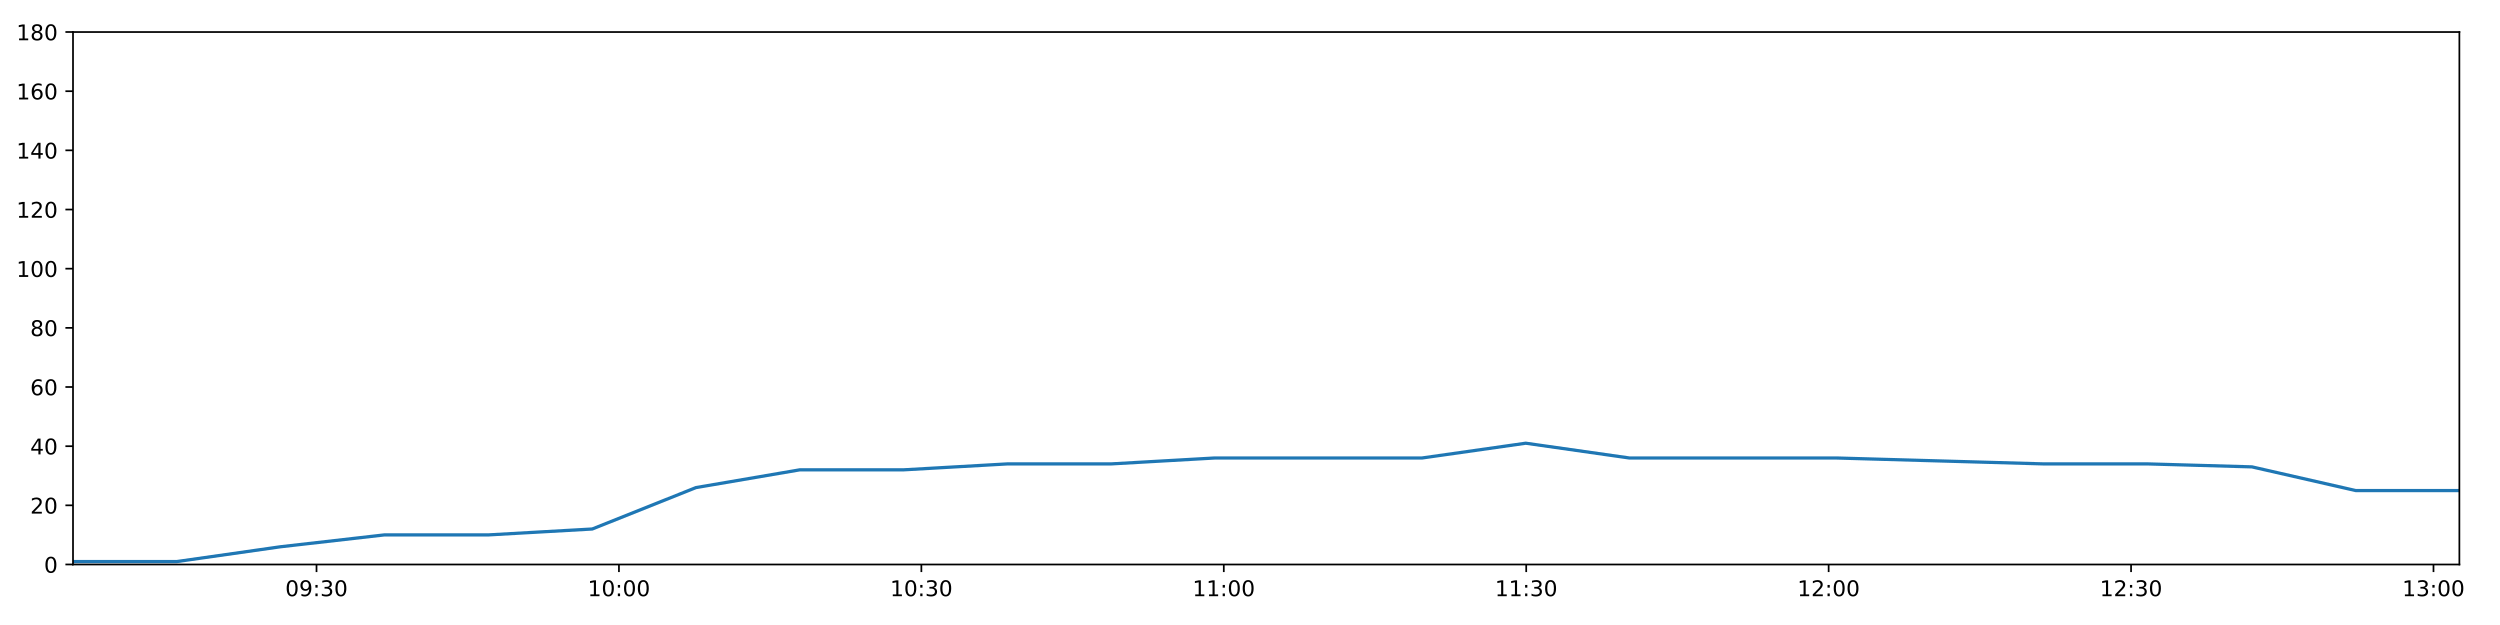
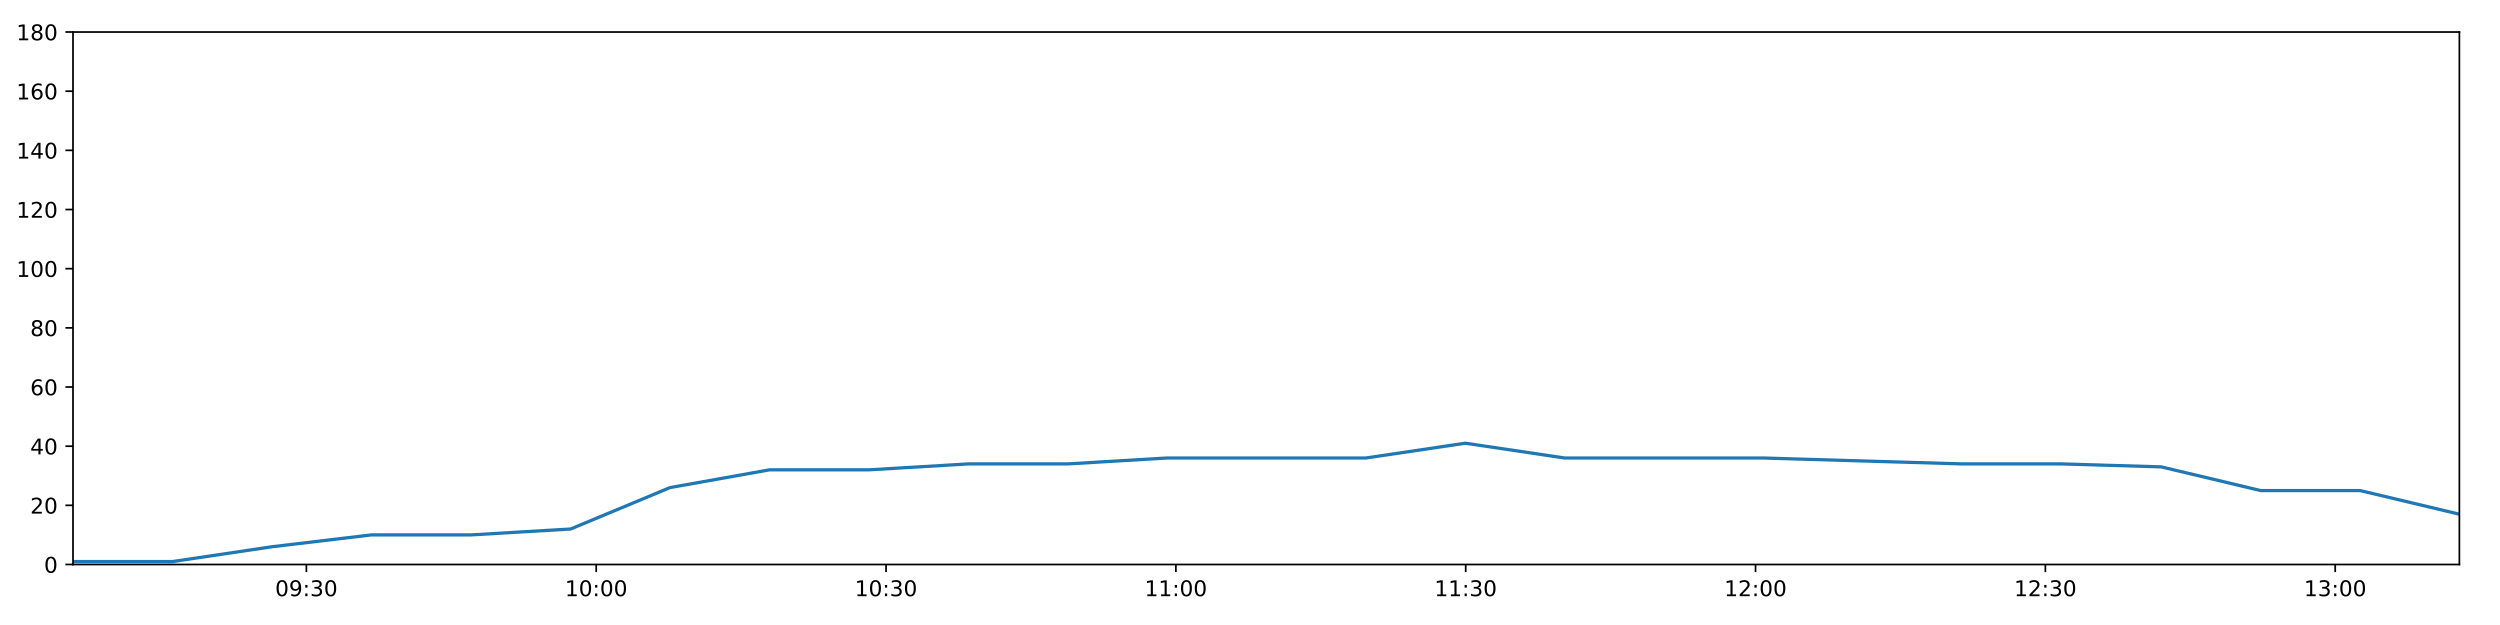
<svg xmlns="http://www.w3.org/2000/svg" xmlns:xlink="http://www.w3.org/1999/xlink" height="288pt" version="1.1" viewBox="0 0 1152 288" width="1152pt">
  <defs>
    <style type="text/css">
*{stroke-linecap:butt;stroke-linejoin:round;}
  </style>
  </defs>
  <g id="figure_1">
    <g id="patch_1">
      <path d="M 0 288  L 1152 288  L 1152 0  L 0 0  z " style="fill:#ffffff;" />
    </g>
    <g id="axes_1">
      <g id="patch_2">
        <path d="M 33.64 260.12  L 1133.28 260.12  L 1133.28 14.76  L 33.64 14.76  z " style="fill:#ffffff;" />
      </g>
      <g id="matplotlib.axis_1">
        <g id="xtick_1">
          <g id="line2d_1">
            <defs>
-               <path d="M 0 0  L 0 3.5  " id="me44101cf51" style="stroke:#000000;stroke-width:0.8;" />
-             </defs>
-             <g>
-               <use style="stroke:#000000;stroke-width:0.8;" x="145.851" xlink:href="#me44101cf51" y="260.12" />
+               <path d="M 0 0  L 0 3.5  " id="m5e26b3c976" style="stroke:#000000;stroke-width:0.8;" />
+             </defs>
+             <g>
+               <use style="stroke:#000000;stroke-width:0.8;" x="141.179" xlink:href="#m5e26b3c976" y="260.12" />
            </g>
          </g>
          <g id="text_1">
            <defs>
              <path d="M 31.781 66.406  Q 24.172 66.406 20.328 58.906  Q 16.5 51.422 16.5 36.375  Q 16.5 21.391 20.328 13.891  Q 24.172 6.391 31.781 6.391  Q 39.453 6.391 43.281 13.891  Q 47.125 21.391 47.125 36.375  Q 47.125 51.422 43.281 58.906  Q 39.453 66.406 31.781 66.406  z M 31.781 74.219  Q 44.047 74.219 50.516 64.516  Q 56.984 54.828 56.984 36.375  Q 56.984 17.969 50.516 8.266  Q 44.047 -1.422 31.781 -1.422  Q 19.531 -1.422 13.062 8.266  Q 6.594 17.969 6.594 36.375  Q 6.594 54.828 13.062 64.516  Q 19.531 74.219 31.781 74.219  z " id="DejaVuSans-48" />
              <path d="M 10.984 1.516  L 10.984 10.5  Q 14.703 8.734 18.5 7.812  Q 22.312 6.891 25.984 6.891  Q 35.75 6.891 40.891 13.453  Q 46.047 20.016 46.781 33.406  Q 43.953 29.203 39.594 26.953  Q 35.25 24.703 29.984 24.703  Q 19.047 24.703 12.672 31.312  Q 6.297 37.938 6.297 49.422  Q 6.297 60.641 12.938 67.422  Q 19.578 74.219 30.609 74.219  Q 43.266 74.219 49.922 64.516  Q 56.594 54.828 56.594 36.375  Q 56.594 19.141 48.406 8.859  Q 40.234 -1.422 26.422 -1.422  Q 22.703 -1.422 18.891 -0.688  Q 15.094 0.047 10.984 1.516  z M 30.609 32.422  Q 37.25 32.422 41.125 36.953  Q 45.016 41.5 45.016 49.422  Q 45.016 57.281 41.125 61.844  Q 37.25 66.406 30.609 66.406  Q 23.969 66.406 20.094 61.844  Q 16.219 57.281 16.219 49.422  Q 16.219 41.5 20.094 36.953  Q 23.969 32.422 30.609 32.422  z " id="DejaVuSans-57" />
              <path d="M 11.719 12.406  L 22.016 12.406  L 22.016 0  L 11.719 0  z M 11.719 51.703  L 22.016 51.703  L 22.016 39.312  L 11.719 39.312  z " id="DejaVuSans-58" />
              <path d="M 40.578 39.312  Q 47.656 37.797 51.625 33  Q 55.609 28.219 55.609 21.188  Q 55.609 10.406 48.188 4.484  Q 40.766 -1.422 27.094 -1.422  Q 22.516 -1.422 17.656 -0.516  Q 12.797 0.391 7.625 2.203  L 7.625 11.719  Q 11.719 9.328 16.594 8.109  Q 21.484 6.891 26.812 6.891  Q 36.078 6.891 40.938 10.547  Q 45.797 14.203 45.797 21.188  Q 45.797 27.641 41.281 31.266  Q 36.766 34.906 28.719 34.906  L 20.219 34.906  L 20.219 43.016  L 29.109 43.016  Q 36.375 43.016 40.234 45.922  Q 44.094 48.828 44.094 54.297  Q 44.094 59.906 40.109 62.906  Q 36.141 65.922 28.719 65.922  Q 24.656 65.922 20.016 65.031  Q 15.375 64.156 9.812 62.312  L 9.812 71.094  Q 15.438 72.656 20.344 73.438  Q 25.25 74.219 29.594 74.219  Q 40.828 74.219 47.359 69.109  Q 53.906 64.016 53.906 55.328  Q 53.906 49.266 50.438 45.094  Q 46.969 40.922 40.578 39.312  z " id="DejaVuSans-51" />
            </defs>
-             <g transform="translate(131.4416 274.7184)scale(0.1 -0.1)">
+             <g transform="translate(126.7694 274.7184)scale(0.1 -0.1)">
              <use xlink:href="#DejaVuSans-48" />
              <use x="63.623" xlink:href="#DejaVuSans-57" />
              <use x="127.246" xlink:href="#DejaVuSans-58" />
              <use x="160.938" xlink:href="#DejaVuSans-51" />
              <use x="224.561" xlink:href="#DejaVuSans-48" />
            </g>
          </g>
        </g>
        <g id="xtick_2">
          <g id="line2d_2">
            <g>
-               <use style="stroke:#000000;stroke-width:0.8;" x="285.208" xlink:href="#me44101cf51" y="260.12" />
+               <use style="stroke:#000000;stroke-width:0.8;" x="274.734" xlink:href="#m5e26b3c976" y="260.12" />
            </g>
          </g>
          <g id="text_2">
            <defs>
              <path d="M 12.406 8.297  L 28.516 8.297  L 28.516 63.922  L 10.984 60.406  L 10.984 69.391  L 28.422 72.906  L 38.281 72.906  L 38.281 8.297  L 54.391 8.297  L 54.391 0  L 12.406 0  z " id="DejaVuSans-49" />
            </defs>
-             <g transform="translate(270.7989 274.7184)scale(0.1 -0.1)">
+             <g transform="translate(260.3242 274.7184)scale(0.1 -0.1)">
              <use xlink:href="#DejaVuSans-49" />
              <use x="63.623" xlink:href="#DejaVuSans-48" />
              <use x="127.246" xlink:href="#DejaVuSans-58" />
              <use x="160.938" xlink:href="#DejaVuSans-48" />
              <use x="224.561" xlink:href="#DejaVuSans-48" />
            </g>
          </g>
        </g>
        <g id="xtick_3">
          <g id="line2d_3">
            <g>
-               <use style="stroke:#000000;stroke-width:0.8;" x="424.566" xlink:href="#me44101cf51" y="260.12" />
+               <use style="stroke:#000000;stroke-width:0.8;" x="408.288" xlink:href="#m5e26b3c976" y="260.12" />
            </g>
          </g>
          <g id="text_3">
-             <g transform="translate(410.1561 274.7184)scale(0.1 -0.1)">
+             <g transform="translate(393.8789 274.7184)scale(0.1 -0.1)">
              <use xlink:href="#DejaVuSans-49" />
              <use x="63.623" xlink:href="#DejaVuSans-48" />
              <use x="127.246" xlink:href="#DejaVuSans-58" />
              <use x="160.938" xlink:href="#DejaVuSans-51" />
              <use x="224.561" xlink:href="#DejaVuSans-48" />
            </g>
          </g>
        </g>
        <g id="xtick_4">
          <g id="line2d_4">
            <g>
-               <use style="stroke:#000000;stroke-width:0.8;" x="563.923" xlink:href="#me44101cf51" y="260.12" />
+               <use style="stroke:#000000;stroke-width:0.8;" x="541.843" xlink:href="#m5e26b3c976" y="260.12" />
            </g>
          </g>
          <g id="text_4">
-             <g transform="translate(549.5134 274.7184)scale(0.1 -0.1)">
+             <g transform="translate(527.4337 274.7184)scale(0.1 -0.1)">
              <use xlink:href="#DejaVuSans-49" />
              <use x="63.623" xlink:href="#DejaVuSans-49" />
              <use x="127.246" xlink:href="#DejaVuSans-58" />
              <use x="160.938" xlink:href="#DejaVuSans-48" />
              <use x="224.561" xlink:href="#DejaVuSans-48" />
            </g>
          </g>
        </g>
        <g id="xtick_5">
          <g id="line2d_5">
            <g>
-               <use style="stroke:#000000;stroke-width:0.8;" x="703.28" xlink:href="#me44101cf51" y="260.12" />
+               <use style="stroke:#000000;stroke-width:0.8;" x="675.398" xlink:href="#m5e26b3c976" y="260.12" />
            </g>
          </g>
          <g id="text_5">
-             <g transform="translate(688.8707 274.7184)scale(0.1 -0.1)">
+             <g transform="translate(660.9885 274.7184)scale(0.1 -0.1)">
              <use xlink:href="#DejaVuSans-49" />
              <use x="63.623" xlink:href="#DejaVuSans-49" />
              <use x="127.246" xlink:href="#DejaVuSans-58" />
              <use x="160.938" xlink:href="#DejaVuSans-51" />
              <use x="224.561" xlink:href="#DejaVuSans-48" />
            </g>
          </g>
        </g>
        <g id="xtick_6">
          <g id="line2d_6">
            <g>
-               <use style="stroke:#000000;stroke-width:0.8;" x="842.637" xlink:href="#me44101cf51" y="260.12" />
+               <use style="stroke:#000000;stroke-width:0.8;" x="808.953" xlink:href="#m5e26b3c976" y="260.12" />
            </g>
          </g>
          <g id="text_6">
            <defs>
              <path d="M 19.188 8.297  L 53.609 8.297  L 53.609 0  L 7.328 0  L 7.328 8.297  Q 12.938 14.109 22.625 23.891  Q 32.328 33.688 34.812 36.531  Q 39.547 41.844 41.422 45.531  Q 43.312 49.219 43.312 52.781  Q 43.312 58.594 39.234 62.25  Q 35.156 65.922 28.609 65.922  Q 23.969 65.922 18.812 64.312  Q 13.672 62.703 7.812 59.422  L 7.812 69.391  Q 13.766 71.781 18.938 73  Q 24.125 74.219 28.422 74.219  Q 39.75 74.219 46.484 68.547  Q 53.219 62.891 53.219 53.422  Q 53.219 48.922 51.531 44.891  Q 49.859 40.875 45.406 35.406  Q 44.188 33.984 37.641 27.219  Q 31.109 20.453 19.188 8.297  z " id="DejaVuSans-50" />
            </defs>
-             <g transform="translate(828.2279 274.7184)scale(0.1 -0.1)">
+             <g transform="translate(794.5432 274.7184)scale(0.1 -0.1)">
              <use xlink:href="#DejaVuSans-49" />
              <use x="63.623" xlink:href="#DejaVuSans-50" />
              <use x="127.246" xlink:href="#DejaVuSans-58" />
              <use x="160.938" xlink:href="#DejaVuSans-48" />
              <use x="224.561" xlink:href="#DejaVuSans-48" />
            </g>
          </g>
        </g>
        <g id="xtick_7">
          <g id="line2d_7">
            <g>
-               <use style="stroke:#000000;stroke-width:0.8;" x="981.995" xlink:href="#me44101cf51" y="260.12" />
+               <use style="stroke:#000000;stroke-width:0.8;" x="942.507" xlink:href="#m5e26b3c976" y="260.12" />
            </g>
          </g>
          <g id="text_7">
-             <g transform="translate(967.5852 274.7184)scale(0.1 -0.1)">
+             <g transform="translate(928.098 274.7184)scale(0.1 -0.1)">
              <use xlink:href="#DejaVuSans-49" />
              <use x="63.623" xlink:href="#DejaVuSans-50" />
              <use x="127.246" xlink:href="#DejaVuSans-58" />
              <use x="160.938" xlink:href="#DejaVuSans-51" />
              <use x="224.561" xlink:href="#DejaVuSans-48" />
            </g>
          </g>
        </g>
        <g id="xtick_8">
          <g id="line2d_8">
            <g>
-               <use style="stroke:#000000;stroke-width:0.8;" x="1121.352" xlink:href="#me44101cf51" y="260.12" />
+               <use style="stroke:#000000;stroke-width:0.8;" x="1076.062" xlink:href="#m5e26b3c976" y="260.12" />
            </g>
          </g>
          <g id="text_8">
-             <g transform="translate(1106.942 274.7184)scale(0.1 -0.1)">
+             <g transform="translate(1061.653 274.7184)scale(0.1 -0.1)">
              <use xlink:href="#DejaVuSans-49" />
              <use x="63.623" xlink:href="#DejaVuSans-51" />
              <use x="127.246" xlink:href="#DejaVuSans-58" />
              <use x="160.938" xlink:href="#DejaVuSans-48" />
              <use x="224.561" xlink:href="#DejaVuSans-48" />
            </g>
          </g>
        </g>
      </g>
      <g id="matplotlib.axis_2">
        <g id="ytick_1">
          <g id="line2d_9">
            <defs>
-               <path d="M 0 0  L -3.5 0  " id="m3c7b741c6a" style="stroke:#000000;stroke-width:0.8;" />
-             </defs>
-             <g>
-               <use style="stroke:#000000;stroke-width:0.8;" x="33.64" xlink:href="#m3c7b741c6a" y="260.12" />
+               <path d="M 0 0  L -3.5 0  " id="mfbc6dfbad9" style="stroke:#000000;stroke-width:0.8;" />
+             </defs>
+             <g>
+               <use style="stroke:#000000;stroke-width:0.8;" x="33.64" xlink:href="#mfbc6dfbad9" y="260.12" />
            </g>
          </g>
          <g id="text_9">
            <g transform="translate(20.2775 263.9192)scale(0.1 -0.1)">
              <use xlink:href="#DejaVuSans-48" />
            </g>
          </g>
        </g>
        <g id="ytick_2">
          <g id="line2d_10">
            <g>
-               <use style="stroke:#000000;stroke-width:0.8;" x="33.64" xlink:href="#m3c7b741c6a" y="232.858" />
+               <use style="stroke:#000000;stroke-width:0.8;" x="33.64" xlink:href="#mfbc6dfbad9" y="232.858" />
            </g>
          </g>
          <g id="text_10">
            <g transform="translate(13.915 236.657)scale(0.1 -0.1)">
              <use xlink:href="#DejaVuSans-50" />
              <use x="63.623" xlink:href="#DejaVuSans-48" />
            </g>
          </g>
        </g>
        <g id="ytick_3">
          <g id="line2d_11">
            <g>
-               <use style="stroke:#000000;stroke-width:0.8;" x="33.64" xlink:href="#m3c7b741c6a" y="205.596" />
+               <use style="stroke:#000000;stroke-width:0.8;" x="33.64" xlink:href="#mfbc6dfbad9" y="205.596" />
            </g>
          </g>
          <g id="text_11">
            <defs>
              <path d="M 37.797 64.312  L 12.891 25.391  L 37.797 25.391  z M 35.203 72.906  L 47.609 72.906  L 47.609 25.391  L 58.016 25.391  L 58.016 17.188  L 47.609 17.188  L 47.609 0  L 37.797 0  L 37.797 17.188  L 4.891 17.188  L 4.891 26.703  z " id="DejaVuSans-52" />
            </defs>
            <g transform="translate(13.915 209.3948)scale(0.1 -0.1)">
              <use xlink:href="#DejaVuSans-52" />
              <use x="63.623" xlink:href="#DejaVuSans-48" />
            </g>
          </g>
        </g>
        <g id="ytick_4">
          <g id="line2d_12">
            <g>
-               <use style="stroke:#000000;stroke-width:0.8;" x="33.64" xlink:href="#m3c7b741c6a" y="178.333" />
+               <use style="stroke:#000000;stroke-width:0.8;" x="33.64" xlink:href="#mfbc6dfbad9" y="178.333" />
            </g>
          </g>
          <g id="text_12">
            <defs>
              <path d="M 33.016 40.375  Q 26.375 40.375 22.484 35.828  Q 18.609 31.297 18.609 23.391  Q 18.609 15.531 22.484 10.953  Q 26.375 6.391 33.016 6.391  Q 39.656 6.391 43.531 10.953  Q 47.406 15.531 47.406 23.391  Q 47.406 31.297 43.531 35.828  Q 39.656 40.375 33.016 40.375  z M 52.594 71.297  L 52.594 62.312  Q 48.875 64.062 45.094 64.984  Q 41.312 65.922 37.594 65.922  Q 27.828 65.922 22.672 59.328  Q 17.531 52.734 16.797 39.406  Q 19.672 43.656 24.016 45.922  Q 28.375 48.188 33.594 48.188  Q 44.578 48.188 50.953 41.516  Q 57.328 34.859 57.328 23.391  Q 57.328 12.156 50.688 5.359  Q 44.047 -1.422 33.016 -1.422  Q 20.359 -1.422 13.672 8.266  Q 6.984 17.969 6.984 36.375  Q 6.984 53.656 15.188 63.938  Q 23.391 74.219 37.203 74.219  Q 40.922 74.219 44.703 73.484  Q 48.484 72.75 52.594 71.297  z " id="DejaVuSans-54" />
            </defs>
            <g transform="translate(13.915 182.1326)scale(0.1 -0.1)">
              <use xlink:href="#DejaVuSans-54" />
              <use x="63.623" xlink:href="#DejaVuSans-48" />
            </g>
          </g>
        </g>
        <g id="ytick_5">
          <g id="line2d_13">
            <g>
-               <use style="stroke:#000000;stroke-width:0.8;" x="33.64" xlink:href="#m3c7b741c6a" y="151.071" />
+               <use style="stroke:#000000;stroke-width:0.8;" x="33.64" xlink:href="#mfbc6dfbad9" y="151.071" />
            </g>
          </g>
          <g id="text_13">
            <defs>
              <path d="M 31.781 34.625  Q 24.75 34.625 20.719 30.859  Q 16.703 27.094 16.703 20.516  Q 16.703 13.922 20.719 10.156  Q 24.75 6.391 31.781 6.391  Q 38.812 6.391 42.859 10.172  Q 46.922 13.969 46.922 20.516  Q 46.922 27.094 42.891 30.859  Q 38.875 34.625 31.781 34.625  z M 21.922 38.812  Q 15.578 40.375 12.031 44.719  Q 8.5 49.078 8.5 55.328  Q 8.5 64.062 14.719 69.141  Q 20.953 74.219 31.781 74.219  Q 42.672 74.219 48.875 69.141  Q 55.078 64.062 55.078 55.328  Q 55.078 49.078 51.531 44.719  Q 48 40.375 41.703 38.812  Q 48.828 37.156 52.797 32.312  Q 56.781 27.484 56.781 20.516  Q 56.781 9.906 50.312 4.234  Q 43.844 -1.422 31.781 -1.422  Q 19.734 -1.422 13.25 4.234  Q 6.781 9.906 6.781 20.516  Q 6.781 27.484 10.781 32.312  Q 14.797 37.156 21.922 38.812  z M 18.312 54.391  Q 18.312 48.734 21.844 45.562  Q 25.391 42.391 31.781 42.391  Q 38.141 42.391 41.719 45.562  Q 45.312 48.734 45.312 54.391  Q 45.312 60.062 41.719 63.234  Q 38.141 66.406 31.781 66.406  Q 25.391 66.406 21.844 63.234  Q 18.312 60.062 18.312 54.391  z " id="DejaVuSans-56" />
            </defs>
            <g transform="translate(13.915 154.8703)scale(0.1 -0.1)">
              <use xlink:href="#DejaVuSans-56" />
              <use x="63.623" xlink:href="#DejaVuSans-48" />
            </g>
          </g>
        </g>
        <g id="ytick_6">
          <g id="line2d_14">
            <g>
-               <use style="stroke:#000000;stroke-width:0.8;" x="33.64" xlink:href="#m3c7b741c6a" y="123.809" />
+               <use style="stroke:#000000;stroke-width:0.8;" x="33.64" xlink:href="#mfbc6dfbad9" y="123.809" />
            </g>
          </g>
          <g id="text_14">
            <g transform="translate(7.5525 127.6081)scale(0.1 -0.1)">
              <use xlink:href="#DejaVuSans-49" />
              <use x="63.623" xlink:href="#DejaVuSans-48" />
              <use x="127.246" xlink:href="#DejaVuSans-48" />
            </g>
          </g>
        </g>
        <g id="ytick_7">
          <g id="line2d_15">
            <g>
-               <use style="stroke:#000000;stroke-width:0.8;" x="33.64" xlink:href="#m3c7b741c6a" y="96.547" />
+               <use style="stroke:#000000;stroke-width:0.8;" x="33.64" xlink:href="#mfbc6dfbad9" y="96.547" />
            </g>
          </g>
          <g id="text_15">
            <g transform="translate(7.5525 100.3459)scale(0.1 -0.1)">
              <use xlink:href="#DejaVuSans-49" />
              <use x="63.623" xlink:href="#DejaVuSans-50" />
              <use x="127.246" xlink:href="#DejaVuSans-48" />
            </g>
          </g>
        </g>
        <g id="ytick_8">
          <g id="line2d_16">
            <g>
-               <use style="stroke:#000000;stroke-width:0.8;" x="33.64" xlink:href="#m3c7b741c6a" y="69.284" />
+               <use style="stroke:#000000;stroke-width:0.8;" x="33.64" xlink:href="#mfbc6dfbad9" y="69.284" />
            </g>
          </g>
          <g id="text_16">
            <g transform="translate(7.5525 73.08366)scale(0.1 -0.1)">
              <use xlink:href="#DejaVuSans-49" />
              <use x="63.623" xlink:href="#DejaVuSans-52" />
              <use x="127.246" xlink:href="#DejaVuSans-48" />
            </g>
          </g>
        </g>
        <g id="ytick_9">
          <g id="line2d_17">
            <g>
-               <use style="stroke:#000000;stroke-width:0.8;" x="33.64" xlink:href="#m3c7b741c6a" y="42.022" />
+               <use style="stroke:#000000;stroke-width:0.8;" x="33.64" xlink:href="#mfbc6dfbad9" y="42.022" />
            </g>
          </g>
          <g id="text_17">
            <g transform="translate(7.5525 45.82144)scale(0.1 -0.1)">
              <use xlink:href="#DejaVuSans-49" />
              <use x="63.623" xlink:href="#DejaVuSans-54" />
              <use x="127.246" xlink:href="#DejaVuSans-48" />
            </g>
          </g>
        </g>
        <g id="ytick_10">
          <g id="line2d_18">
            <g>
-               <use style="stroke:#000000;stroke-width:0.8;" x="33.64" xlink:href="#m3c7b741c6a" y="14.76" />
+               <use style="stroke:#000000;stroke-width:0.8;" x="33.64" xlink:href="#mfbc6dfbad9" y="14.76" />
            </g>
          </g>
          <g id="text_18">
            <g transform="translate(7.5525 18.55922)scale(0.1 -0.1)">
              <use xlink:href="#DejaVuSans-49" />
              <use x="63.623" xlink:href="#DejaVuSans-56" />
              <use x="127.246" xlink:href="#DejaVuSans-48" />
            </g>
          </g>
        </g>
      </g>
      <g id="line2d_19">
-         <path clip-path="url(#pb6b2f862ea)" d="M 33.64 258.757  L 81.54 258.757  L 129.3 251.941  L 177.059 246.489  L 224.942 246.489  L 272.908 243.763  L 320.705 224.679  L 368.525 216.5  L 416.301 216.5  L 464.094 213.774  L 511.86 213.774  L 559.653 211.048  L 607.445 211.048  L 655.228 211.048  L 703.047 204.232  L 750.861 211.048  L 798.619 211.048  L 846.389 211.048  L 894.233 212.411  L 942.012 213.774  L 989.892 213.774  L 1037.704 215.137  L 1085.486 226.042  L 1133.28 226.042  " style="fill:none;stroke:#1f77b4;stroke-linecap:square;stroke-width:1.5;" />
+         <path clip-path="url(#pb8ddeab935)" d="M 33.64 258.757  L 79.546 258.757  L 125.317 251.941  L 171.087 246.489  L 216.977 246.489  L 262.945 243.763  L 308.753 224.679  L 354.581 216.5  L 400.368 216.5  L 446.171 213.774  L 491.948 213.774  L 537.751 211.048  L 583.553 211.048  L 629.346 211.048  L 675.174 204.232  L 720.997 211.048  L 766.767 211.048  L 812.548 211.048  L 858.4 212.411  L 904.19 213.774  L 950.076 213.774  L 995.897 215.137  L 1041.69 226.042  L 1087.494 226.042  L 1133.28 236.947  " style="fill:none;stroke:#1f77b4;stroke-linecap:square;stroke-width:1.5;" />
      </g>
      <g id="patch_3">
        <path d="M 33.64 260.12  L 33.64 14.76  " style="fill:none;stroke:#000000;stroke-linecap:square;stroke-linejoin:miter;stroke-width:0.8;" />
      </g>
      <g id="patch_4">
        <path d="M 1133.28 260.12  L 1133.28 14.76  " style="fill:none;stroke:#000000;stroke-linecap:square;stroke-linejoin:miter;stroke-width:0.8;" />
      </g>
      <g id="patch_5">
        <path d="M 33.64 260.12  L 1133.28 260.12  " style="fill:none;stroke:#000000;stroke-linecap:square;stroke-linejoin:miter;stroke-width:0.8;" />
      </g>
      <g id="patch_6">
        <path d="M 33.64 14.76  L 1133.28 14.76  " style="fill:none;stroke:#000000;stroke-linecap:square;stroke-linejoin:miter;stroke-width:0.8;" />
      </g>
    </g>
  </g>
  <defs>
-     <clipPath id="pb6b2f862ea">
+     <clipPath id="pb8ddeab935">
      <rect height="245.36" width="1099.64" x="33.64" y="14.76" />
    </clipPath>
  </defs>
</svg>
